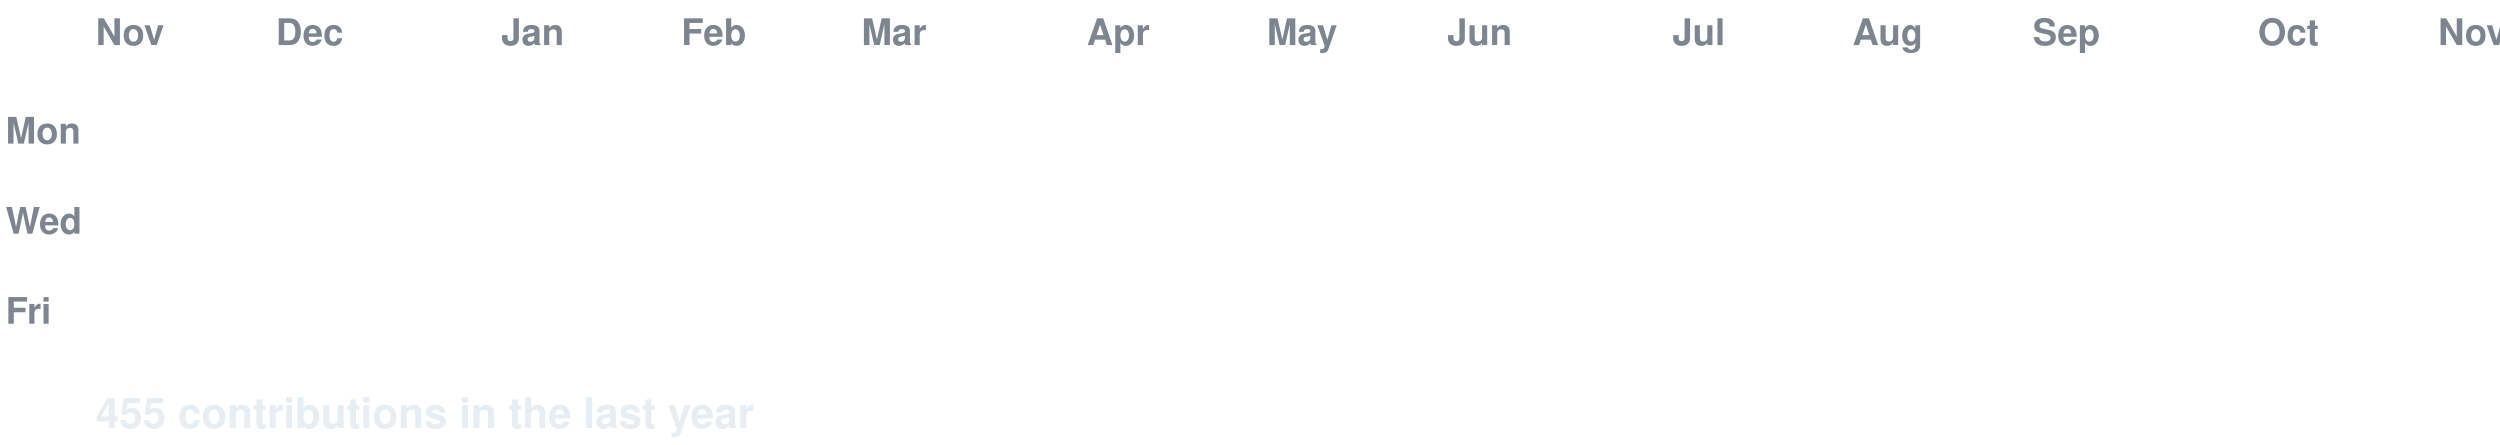
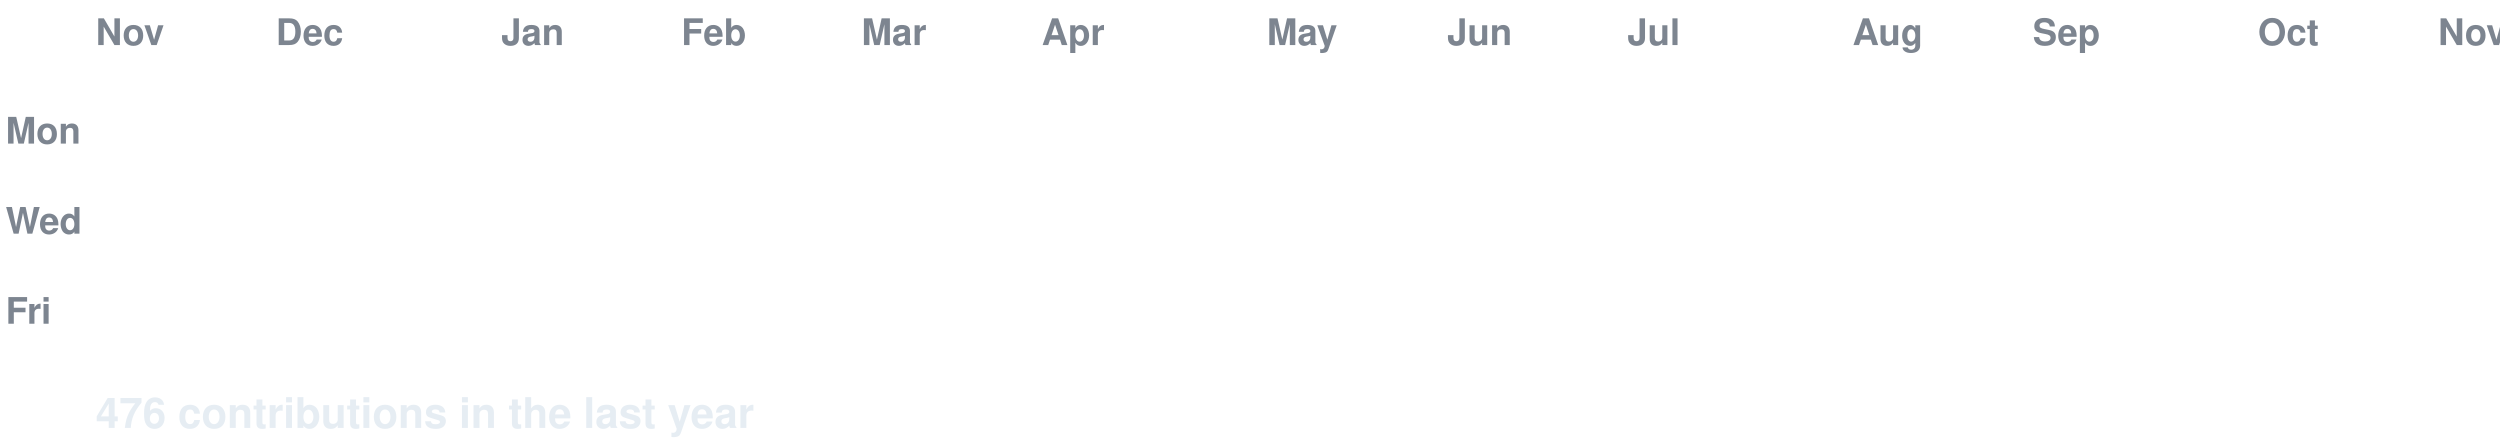
<svg xmlns="http://www.w3.org/2000/svg" width="888" height="158" viewBox="0 0 888 158" font-family="-apple-system,Segoe UI,Helvetica,Arial,sans-serif">
  <style>
  text.lbl { fill:#7d8590; font-size:13px; font-weight:600; }
  text.total { fill:#e6edf3; font-size:15px; font-weight:700; }
  .c { transform-box:fill-box; transform-origin:center; opacity:0; animation:pop 0.55s ease-out both; }
  .g { animation:pop 0.55s ease-out both, flash 0.7s ease-out both; }
  @keyframes pop { 0%{opacity:0;transform:scale(.2)} 60%{opacity:1;transform:scale(1.1)} 100%{opacity:1;transform:scale(1)} }
  @keyframes flash { 0%{filter:brightness(2.4)} 45%{filter:brightness(2.4)} 100%{filter:brightness(1)} }
  @media (prefers-reduced-motion: reduce) { .c { opacity:1 !important; animation:none !important; } }
</style>
  <rect width="888" height="158" fill="none" />
  <text class="lbl" x="34" y="16">Nov</text>
  <text class="lbl" x="98" y="16">Dec</text>
  <text class="lbl" x="178" y="16">Jan</text>
  <text class="lbl" x="242" y="16">Feb</text>
  <text class="lbl" x="306" y="16">Mar</text>
-   <text class="lbl" x="386" y="16">Apr</text>
+   <text class="lbl" x="370" y="16">Apr</text>
  <text class="lbl" x="450" y="16">May</text>
  <text class="lbl" x="514" y="16">Jun</text>
-   <text class="lbl" x="594" y="16">Jul</text>
+   <text class="lbl" x="578" y="16">Jul</text>
  <text class="lbl" x="658" y="16">Aug</text>
  <text class="lbl" x="722" y="16">Sep</text>
  <text class="lbl" x="802" y="16">Oct</text>
  <text class="lbl" x="866" y="16">Nov</text>
  <text class="lbl" x="2" y="51">Mon</text>
  <text class="lbl" x="2" y="83">Wed</text>
  <text class="lbl" x="2" y="115">Fri</text>
  <rect class="c e" x="34" y="24" width="13" height="13" rx="2.5" fill="#161b22" style="animation-delay:0.0s" />
  <rect class="c e" x="34" y="40" width="13" height="13" rx="2.5" fill="#161b22" style="animation-delay:0.036s" />
  <rect class="c e" x="34" y="56" width="13" height="13" rx="2.5" fill="#161b22" style="animation-delay:0.072s" />
  <rect class="c e" x="34" y="72" width="13" height="13" rx="2.5" fill="#161b22" style="animation-delay:0.107s" />
  <rect class="c e" x="34" y="88" width="13" height="13" rx="2.5" fill="#161b22" style="animation-delay:0.143s" />
  <rect class="c e" x="34" y="104" width="13" height="13" rx="2.5" fill="#161b22" style="animation-delay:0.179s" />
  <rect class="c e" x="34" y="120" width="13" height="13" rx="2.5" fill="#161b22" style="animation-delay:0.215s" />
  <rect class="c e" x="50" y="24" width="13" height="13" rx="2.5" fill="#161b22" style="animation-delay:0.065s" />
  <rect class="c e" x="50" y="40" width="13" height="13" rx="2.5" fill="#161b22" style="animation-delay:0.101s" />
  <rect class="c e" x="50" y="56" width="13" height="13" rx="2.5" fill="#161b22" style="animation-delay:0.137s" />
  <rect class="c e" x="50" y="72" width="13" height="13" rx="2.5" fill="#161b22" style="animation-delay:0.173s" />
  <rect class="c e" x="50" y="88" width="13" height="13" rx="2.5" fill="#161b22" style="animation-delay:0.208s" />
  <rect class="c e" x="50" y="104" width="13" height="13" rx="2.5" fill="#161b22" style="animation-delay:0.244s" />
  <rect class="c e" x="50" y="120" width="13" height="13" rx="2.5" fill="#161b22" style="animation-delay:0.28s" />
  <rect class="c e" x="66" y="24" width="13" height="13" rx="2.5" fill="#161b22" style="animation-delay:0.13s" />
  <rect class="c e" x="66" y="40" width="13" height="13" rx="2.5" fill="#161b22" style="animation-delay:0.166s" />
  <rect class="c e" x="66" y="56" width="13" height="13" rx="2.5" fill="#161b22" style="animation-delay:0.202s" />
  <rect class="c e" x="66" y="72" width="13" height="13" rx="2.5" fill="#161b22" style="animation-delay:0.238s" />
  <rect class="c e" x="66" y="88" width="13" height="13" rx="2.5" fill="#161b22" style="animation-delay:0.273s" />
  <rect class="c e" x="66" y="104" width="13" height="13" rx="2.5" fill="#161b22" style="animation-delay:0.309s" />
  <rect class="c e" x="66" y="120" width="13" height="13" rx="2.5" fill="#161b22" style="animation-delay:0.345s" />
  <rect class="c e" x="82" y="24" width="13" height="13" rx="2.5" fill="#161b22" style="animation-delay:0.195s" />
  <rect class="c e" x="82" y="40" width="13" height="13" rx="2.5" fill="#161b22" style="animation-delay:0.231s" />
  <rect class="c e" x="82" y="56" width="13" height="13" rx="2.5" fill="#161b22" style="animation-delay:0.267s" />
  <rect class="c e" x="82" y="72" width="13" height="13" rx="2.5" fill="#161b22" style="animation-delay:0.303s" />
  <rect class="c e" x="82" y="88" width="13" height="13" rx="2.5" fill="#161b22" style="animation-delay:0.339s" />
  <rect class="c e" x="82" y="104" width="13" height="13" rx="2.5" fill="#161b22" style="animation-delay:0.374s" />
  <rect class="c e" x="82" y="120" width="13" height="13" rx="2.5" fill="#161b22" style="animation-delay:0.41s" />
  <rect class="c e" x="98" y="24" width="13" height="13" rx="2.5" fill="#161b22" style="animation-delay:0.26s" />
  <rect class="c e" x="98" y="40" width="13" height="13" rx="2.5" fill="#161b22" style="animation-delay:0.296s" />
  <rect class="c e" x="98" y="56" width="13" height="13" rx="2.5" fill="#161b22" style="animation-delay:0.332s" />
  <rect class="c e" x="98" y="72" width="13" height="13" rx="2.5" fill="#161b22" style="animation-delay:0.368s" />
  <rect class="c e" x="98" y="88" width="13" height="13" rx="2.5" fill="#161b22" style="animation-delay:0.404s" />
  <rect class="c e" x="98" y="104" width="13" height="13" rx="2.5" fill="#161b22" style="animation-delay:0.439s" />
  <rect class="c e" x="98" y="120" width="13" height="13" rx="2.5" fill="#161b22" style="animation-delay:0.475s" />
  <rect class="c e" x="114" y="24" width="13" height="13" rx="2.5" fill="#161b22" style="animation-delay:0.325s" />
  <rect class="c e" x="114" y="40" width="13" height="13" rx="2.5" fill="#161b22" style="animation-delay:0.361s" />
  <rect class="c e" x="114" y="56" width="13" height="13" rx="2.5" fill="#161b22" style="animation-delay:0.397s" />
  <rect class="c e" x="114" y="72" width="13" height="13" rx="2.5" fill="#161b22" style="animation-delay:0.433s" />
  <rect class="c e" x="114" y="88" width="13" height="13" rx="2.5" fill="#161b22" style="animation-delay:0.469s" />
  <rect class="c e" x="114" y="104" width="13" height="13" rx="2.5" fill="#161b22" style="animation-delay:0.505s" />
  <rect class="c e" x="114" y="120" width="13" height="13" rx="2.5" fill="#161b22" style="animation-delay:0.54s" />
  <rect class="c e" x="130" y="24" width="13" height="13" rx="2.5" fill="#161b22" style="animation-delay:0.391s" />
  <rect class="c e" x="130" y="40" width="13" height="13" rx="2.5" fill="#161b22" style="animation-delay:0.426s" />
  <rect class="c e" x="130" y="56" width="13" height="13" rx="2.5" fill="#161b22" style="animation-delay:0.462s" />
  <rect class="c e" x="130" y="72" width="13" height="13" rx="2.5" fill="#161b22" style="animation-delay:0.498s" />
  <rect class="c e" x="130" y="88" width="13" height="13" rx="2.5" fill="#161b22" style="animation-delay:0.534s" />
  <rect class="c e" x="130" y="104" width="13" height="13" rx="2.5" fill="#161b22" style="animation-delay:0.57s" />
  <rect class="c e" x="130" y="120" width="13" height="13" rx="2.5" fill="#161b22" style="animation-delay:0.605s" />
  <rect class="c e" x="146" y="24" width="13" height="13" rx="2.5" fill="#161b22" style="animation-delay:0.456s" />
  <rect class="c e" x="146" y="40" width="13" height="13" rx="2.5" fill="#161b22" style="animation-delay:0.492s" />
  <rect class="c e" x="146" y="56" width="13" height="13" rx="2.5" fill="#161b22" style="animation-delay:0.527s" />
  <rect class="c e" x="146" y="72" width="13" height="13" rx="2.5" fill="#161b22" style="animation-delay:0.563s" />
  <rect class="c e" x="146" y="88" width="13" height="13" rx="2.5" fill="#161b22" style="animation-delay:0.599s" />
  <rect class="c e" x="146" y="104" width="13" height="13" rx="2.5" fill="#161b22" style="animation-delay:0.635s" />
  <rect class="c e" x="146" y="120" width="13" height="13" rx="2.5" fill="#161b22" style="animation-delay:0.671s" />
  <rect class="c e" x="162" y="24" width="13" height="13" rx="2.5" fill="#161b22" style="animation-delay:0.521s" />
  <rect class="c e" x="162" y="40" width="13" height="13" rx="2.5" fill="#161b22" style="animation-delay:0.557s" />
  <rect class="c e" x="162" y="56" width="13" height="13" rx="2.5" fill="#161b22" style="animation-delay:0.592s" />
  <rect class="c e" x="162" y="72" width="13" height="13" rx="2.5" fill="#161b22" style="animation-delay:0.628s" />
  <rect class="c e" x="162" y="88" width="13" height="13" rx="2.5" fill="#161b22" style="animation-delay:0.664s" />
  <rect class="c e" x="162" y="104" width="13" height="13" rx="2.5" fill="#161b22" style="animation-delay:0.7s" />
  <rect class="c e" x="162" y="120" width="13" height="13" rx="2.5" fill="#161b22" style="animation-delay:0.736s" />
  <rect class="c e" x="178" y="24" width="13" height="13" rx="2.5" fill="#161b22" style="animation-delay:0.586s" />
  <rect class="c e" x="178" y="40" width="13" height="13" rx="2.5" fill="#161b22" style="animation-delay:0.622s" />
  <rect class="c e" x="178" y="56" width="13" height="13" rx="2.5" fill="#161b22" style="animation-delay:0.658s" />
  <rect class="c e" x="178" y="72" width="13" height="13" rx="2.5" fill="#161b22" style="animation-delay:0.693s" />
  <rect class="c e" x="178" y="88" width="13" height="13" rx="2.5" fill="#161b22" style="animation-delay:0.729s" />
  <rect class="c e" x="178" y="104" width="13" height="13" rx="2.5" fill="#161b22" style="animation-delay:0.765s" />
  <rect class="c e" x="178" y="120" width="13" height="13" rx="2.5" fill="#161b22" style="animation-delay:0.801s" />
  <rect class="c e" x="194" y="24" width="13" height="13" rx="2.5" fill="#161b22" style="animation-delay:0.651s" />
  <rect class="c e" x="194" y="40" width="13" height="13" rx="2.5" fill="#161b22" style="animation-delay:0.687s" />
  <rect class="c e" x="194" y="56" width="13" height="13" rx="2.5" fill="#161b22" style="animation-delay:0.723s" />
  <rect class="c e" x="194" y="72" width="13" height="13" rx="2.5" fill="#161b22" style="animation-delay:0.758s" />
  <rect class="c e" x="194" y="88" width="13" height="13" rx="2.5" fill="#161b22" style="animation-delay:0.794s" />
  <rect class="c e" x="194" y="104" width="13" height="13" rx="2.5" fill="#161b22" style="animation-delay:0.83s" />
  <rect class="c e" x="194" y="120" width="13" height="13" rx="2.5" fill="#161b22" style="animation-delay:0.866s" />
  <rect class="c e" x="210" y="24" width="13" height="13" rx="2.5" fill="#161b22" style="animation-delay:0.716s" />
  <rect class="c e" x="210" y="40" width="13" height="13" rx="2.5" fill="#161b22" style="animation-delay:0.752s" />
  <rect class="c e" x="210" y="56" width="13" height="13" rx="2.5" fill="#161b22" style="animation-delay:0.788s" />
  <rect class="c e" x="210" y="72" width="13" height="13" rx="2.5" fill="#161b22" style="animation-delay:0.824s" />
  <rect class="c e" x="210" y="88" width="13" height="13" rx="2.5" fill="#161b22" style="animation-delay:0.859s" />
  <rect class="c e" x="210" y="104" width="13" height="13" rx="2.5" fill="#161b22" style="animation-delay:0.895s" />
  <rect class="c e" x="210" y="120" width="13" height="13" rx="2.5" fill="#161b22" style="animation-delay:0.931s" />
  <rect class="c e" x="226" y="24" width="13" height="13" rx="2.5" fill="#161b22" style="animation-delay:0.781s" />
  <rect class="c e" x="226" y="40" width="13" height="13" rx="2.5" fill="#161b22" style="animation-delay:0.817s" />
  <rect class="c e" x="226" y="56" width="13" height="13" rx="2.5" fill="#161b22" style="animation-delay:0.853s" />
  <rect class="c e" x="226" y="72" width="13" height="13" rx="2.5" fill="#161b22" style="animation-delay:0.889s" />
  <rect class="c e" x="226" y="88" width="13" height="13" rx="2.5" fill="#161b22" style="animation-delay:0.924s" />
  <rect class="c e" x="226" y="104" width="13" height="13" rx="2.5" fill="#161b22" style="animation-delay:0.96s" />
  <rect class="c e" x="226" y="120" width="13" height="13" rx="2.5" fill="#161b22" style="animation-delay:0.996s" />
  <rect class="c e" x="242" y="24" width="13" height="13" rx="2.5" fill="#161b22" style="animation-delay:0.846s" />
  <rect class="c e" x="242" y="40" width="13" height="13" rx="2.5" fill="#161b22" style="animation-delay:0.882s" />
  <rect class="c e" x="242" y="56" width="13" height="13" rx="2.5" fill="#161b22" style="animation-delay:0.918s" />
  <rect class="c e" x="242" y="72" width="13" height="13" rx="2.5" fill="#161b22" style="animation-delay:0.954s" />
  <rect class="c e" x="242" y="88" width="13" height="13" rx="2.5" fill="#161b22" style="animation-delay:0.99s" />
  <rect class="c e" x="242" y="104" width="13" height="13" rx="2.5" fill="#161b22" style="animation-delay:1.025s" />
  <rect class="c e" x="242" y="120" width="13" height="13" rx="2.5" fill="#161b22" style="animation-delay:1.061s" />
  <rect class="c e" x="258" y="24" width="13" height="13" rx="2.5" fill="#161b22" style="animation-delay:0.911s" />
  <rect class="c e" x="258" y="40" width="13" height="13" rx="2.5" fill="#161b22" style="animation-delay:0.947s" />
  <rect class="c e" x="258" y="56" width="13" height="13" rx="2.5" fill="#161b22" style="animation-delay:0.983s" />
  <rect class="c e" x="258" y="72" width="13" height="13" rx="2.5" fill="#161b22" style="animation-delay:1.019s" />
  <rect class="c e" x="258" y="88" width="13" height="13" rx="2.5" fill="#161b22" style="animation-delay:1.055s" />
  <rect class="c e" x="258" y="104" width="13" height="13" rx="2.5" fill="#161b22" style="animation-delay:1.09s" />
  <rect class="c e" x="258" y="120" width="13" height="13" rx="2.5" fill="#161b22" style="animation-delay:1.126s" />
  <rect class="c e" x="274" y="24" width="13" height="13" rx="2.5" fill="#161b22" style="animation-delay:0.976s" />
  <rect class="c e" x="274" y="40" width="13" height="13" rx="2.5" fill="#161b22" style="animation-delay:1.012s" />
  <rect class="c e" x="274" y="56" width="13" height="13" rx="2.5" fill="#161b22" style="animation-delay:1.048s" />
  <rect class="c e" x="274" y="72" width="13" height="13" rx="2.5" fill="#161b22" style="animation-delay:1.084s" />
  <rect class="c e" x="274" y="88" width="13" height="13" rx="2.5" fill="#161b22" style="animation-delay:1.12s" />
  <rect class="c e" x="274" y="104" width="13" height="13" rx="2.5" fill="#161b22" style="animation-delay:1.156s" />
  <rect class="c e" x="274" y="120" width="13" height="13" rx="2.5" fill="#161b22" style="animation-delay:1.191s" />
  <rect class="c e" x="290" y="24" width="13" height="13" rx="2.5" fill="#161b22" style="animation-delay:1.042s" />
  <rect class="c e" x="290" y="40" width="13" height="13" rx="2.5" fill="#161b22" style="animation-delay:1.077s" />
  <rect class="c e" x="290" y="56" width="13" height="13" rx="2.5" fill="#161b22" style="animation-delay:1.113s" />
  <rect class="c e" x="290" y="72" width="13" height="13" rx="2.5" fill="#161b22" style="animation-delay:1.149s" />
  <rect class="c e" x="290" y="88" width="13" height="13" rx="2.5" fill="#161b22" style="animation-delay:1.185s" />
  <rect class="c e" x="290" y="104" width="13" height="13" rx="2.5" fill="#161b22" style="animation-delay:1.221s" />
  <rect class="c e" x="290" y="120" width="13" height="13" rx="2.5" fill="#161b22" style="animation-delay:1.256s" />
  <rect class="c e" x="306" y="24" width="13" height="13" rx="2.5" fill="#161b22" style="animation-delay:1.107s" />
  <rect class="c e" x="306" y="40" width="13" height="13" rx="2.5" fill="#161b22" style="animation-delay:1.142s" />
  <rect class="c e" x="306" y="56" width="13" height="13" rx="2.5" fill="#161b22" style="animation-delay:1.178s" />
  <rect class="c e" x="306" y="72" width="13" height="13" rx="2.5" fill="#161b22" style="animation-delay:1.214s" />
  <rect class="c e" x="306" y="88" width="13" height="13" rx="2.5" fill="#161b22" style="animation-delay:1.25s" />
  <rect class="c e" x="306" y="104" width="13" height="13" rx="2.5" fill="#161b22" style="animation-delay:1.286s" />
  <rect class="c e" x="306" y="120" width="13" height="13" rx="2.5" fill="#161b22" style="animation-delay:1.322s" />
  <rect class="c e" x="322" y="24" width="13" height="13" rx="2.5" fill="#161b22" style="animation-delay:1.172s" />
  <rect class="c e" x="322" y="40" width="13" height="13" rx="2.5" fill="#161b22" style="animation-delay:1.208s" />
  <rect class="c e" x="322" y="56" width="13" height="13" rx="2.5" fill="#161b22" style="animation-delay:1.243s" />
  <rect class="c e" x="322" y="72" width="13" height="13" rx="2.5" fill="#161b22" style="animation-delay:1.279s" />
  <rect class="c e" x="322" y="88" width="13" height="13" rx="2.5" fill="#161b22" style="animation-delay:1.315s" />
  <rect class="c e" x="322" y="104" width="13" height="13" rx="2.5" fill="#161b22" style="animation-delay:1.351s" />
  <rect class="c e" x="322" y="120" width="13" height="13" rx="2.5" fill="#161b22" style="animation-delay:1.387s" />
  <rect class="c e" x="338" y="24" width="13" height="13" rx="2.5" fill="#161b22" style="animation-delay:1.237s" />
  <rect class="c e" x="338" y="40" width="13" height="13" rx="2.5" fill="#161b22" style="animation-delay:1.273s" />
  <rect class="c e" x="338" y="56" width="13" height="13" rx="2.5" fill="#161b22" style="animation-delay:1.308s" />
  <rect class="c e" x="338" y="72" width="13" height="13" rx="2.5" fill="#161b22" style="animation-delay:1.344s" />
  <rect class="c e" x="338" y="88" width="13" height="13" rx="2.5" fill="#161b22" style="animation-delay:1.38s" />
  <rect class="c e" x="338" y="104" width="13" height="13" rx="2.5" fill="#161b22" style="animation-delay:1.416s" />
  <rect class="c e" x="338" y="120" width="13" height="13" rx="2.5" fill="#161b22" style="animation-delay:1.452s" />
  <rect class="c e" x="354" y="24" width="13" height="13" rx="2.5" fill="#161b22" style="animation-delay:1.302s" />
  <rect class="c e" x="354" y="40" width="13" height="13" rx="2.5" fill="#161b22" style="animation-delay:1.338s" />
  <rect class="c e" x="354" y="56" width="13" height="13" rx="2.5" fill="#161b22" style="animation-delay:1.374s" />
  <rect class="c e" x="354" y="72" width="13" height="13" rx="2.5" fill="#161b22" style="animation-delay:1.409s" />
  <rect class="c e" x="354" y="88" width="13" height="13" rx="2.5" fill="#161b22" style="animation-delay:1.445s" />
  <rect class="c e" x="354" y="104" width="13" height="13" rx="2.5" fill="#161b22" style="animation-delay:1.481s" />
  <rect class="c e" x="354" y="120" width="13" height="13" rx="2.5" fill="#161b22" style="animation-delay:1.517s" />
  <rect class="c e" x="370" y="24" width="13" height="13" rx="2.5" fill="#161b22" style="animation-delay:1.367s" />
  <rect class="c e" x="370" y="40" width="13" height="13" rx="2.5" fill="#161b22" style="animation-delay:1.403s" />
  <rect class="c e" x="370" y="56" width="13" height="13" rx="2.5" fill="#161b22" style="animation-delay:1.439s" />
  <rect class="c e" x="370" y="72" width="13" height="13" rx="2.5" fill="#161b22" style="animation-delay:1.475s" />
  <rect class="c e" x="370" y="88" width="13" height="13" rx="2.5" fill="#161b22" style="animation-delay:1.51s" />
  <rect class="c e" x="370" y="104" width="13" height="13" rx="2.5" fill="#161b22" style="animation-delay:1.546s" />
  <rect class="c e" x="370" y="120" width="13" height="13" rx="2.5" fill="#161b22" style="animation-delay:1.582s" />
  <rect class="c e" x="386" y="24" width="13" height="13" rx="2.5" fill="#161b22" style="animation-delay:1.432s" />
  <rect class="c e" x="386" y="40" width="13" height="13" rx="2.5" fill="#161b22" style="animation-delay:1.468s" />
  <rect class="c e" x="386" y="56" width="13" height="13" rx="2.5" fill="#161b22" style="animation-delay:1.504s" />
  <rect class="c e" x="386" y="72" width="13" height="13" rx="2.5" fill="#161b22" style="animation-delay:1.54s" />
  <rect class="c e" x="386" y="88" width="13" height="13" rx="2.5" fill="#161b22" style="animation-delay:1.575s" />
  <rect class="c e" x="386" y="104" width="13" height="13" rx="2.5" fill="#161b22" style="animation-delay:1.611s" />
  <rect class="c e" x="386" y="120" width="13" height="13" rx="2.5" fill="#161b22" style="animation-delay:1.647s" />
  <rect class="c e" x="402" y="24" width="13" height="13" rx="2.5" fill="#161b22" style="animation-delay:1.497s" />
  <rect class="c e" x="402" y="40" width="13" height="13" rx="2.5" fill="#161b22" style="animation-delay:1.533s" />
  <rect class="c e" x="402" y="56" width="13" height="13" rx="2.5" fill="#161b22" style="animation-delay:1.569s" />
  <rect class="c e" x="402" y="72" width="13" height="13" rx="2.5" fill="#161b22" style="animation-delay:1.605s" />
  <rect class="c e" x="402" y="88" width="13" height="13" rx="2.5" fill="#161b22" style="animation-delay:1.641s" />
  <rect class="c e" x="402" y="104" width="13" height="13" rx="2.5" fill="#161b22" style="animation-delay:1.676s" />
  <rect class="c e" x="402" y="120" width="13" height="13" rx="2.5" fill="#161b22" style="animation-delay:1.712s" />
  <rect class="c e" x="418" y="24" width="13" height="13" rx="2.5" fill="#161b22" style="animation-delay:1.562s" />
  <rect class="c e" x="418" y="40" width="13" height="13" rx="2.5" fill="#161b22" style="animation-delay:1.598s" />
  <rect class="c e" x="418" y="56" width="13" height="13" rx="2.5" fill="#161b22" style="animation-delay:1.634s" />
  <rect class="c e" x="418" y="72" width="13" height="13" rx="2.5" fill="#161b22" style="animation-delay:1.67s" />
  <rect class="c e" x="418" y="88" width="13" height="13" rx="2.5" fill="#161b22" style="animation-delay:1.706s" />
  <rect class="c e" x="418" y="104" width="13" height="13" rx="2.5" fill="#161b22" style="animation-delay:1.741s" />
  <rect class="c e" x="418" y="120" width="13" height="13" rx="2.5" fill="#161b22" style="animation-delay:1.777s" />
  <rect class="c e" x="434" y="24" width="13" height="13" rx="2.5" fill="#161b22" style="animation-delay:1.627s" />
  <rect class="c e" x="434" y="40" width="13" height="13" rx="2.5" fill="#161b22" style="animation-delay:1.663s" />
  <rect class="c e" x="434" y="56" width="13" height="13" rx="2.5" fill="#161b22" style="animation-delay:1.699s" />
  <rect class="c e" x="434" y="72" width="13" height="13" rx="2.5" fill="#161b22" style="animation-delay:1.735s" />
  <rect class="c e" x="434" y="88" width="13" height="13" rx="2.5" fill="#161b22" style="animation-delay:1.771s" />
  <rect class="c e" x="434" y="104" width="13" height="13" rx="2.5" fill="#161b22" style="animation-delay:1.807s" />
  <rect class="c e" x="434" y="120" width="13" height="13" rx="2.5" fill="#161b22" style="animation-delay:1.842s" />
  <rect class="c e" x="450" y="24" width="13" height="13" rx="2.5" fill="#161b22" style="animation-delay:1.693s" />
  <rect class="c e" x="450" y="40" width="13" height="13" rx="2.5" fill="#161b22" style="animation-delay:1.728s" />
  <rect class="c e" x="450" y="56" width="13" height="13" rx="2.5" fill="#161b22" style="animation-delay:1.764s" />
  <rect class="c e" x="450" y="72" width="13" height="13" rx="2.5" fill="#161b22" style="animation-delay:1.8s" />
  <rect class="c e" x="450" y="88" width="13" height="13" rx="2.5" fill="#161b22" style="animation-delay:1.836s" />
  <rect class="c e" x="450" y="104" width="13" height="13" rx="2.5" fill="#161b22" style="animation-delay:1.872s" />
  <rect class="c e" x="450" y="120" width="13" height="13" rx="2.5" fill="#161b22" style="animation-delay:1.907s" />
  <rect class="c e" x="466" y="24" width="13" height="13" rx="2.5" fill="#161b22" style="animation-delay:1.758s" />
  <rect class="c e" x="466" y="40" width="13" height="13" rx="2.5" fill="#161b22" style="animation-delay:1.793s" />
  <rect class="c e" x="466" y="56" width="13" height="13" rx="2.5" fill="#161b22" style="animation-delay:1.829s" />
  <rect class="c e" x="466" y="72" width="13" height="13" rx="2.5" fill="#161b22" style="animation-delay:1.865s" />
  <rect class="c e" x="466" y="88" width="13" height="13" rx="2.5" fill="#161b22" style="animation-delay:1.901s" />
  <rect class="c e" x="466" y="104" width="13" height="13" rx="2.5" fill="#161b22" style="animation-delay:1.937s" />
  <rect class="c e" x="466" y="120" width="13" height="13" rx="2.5" fill="#161b22" style="animation-delay:1.973s" />
  <rect class="c e" x="482" y="24" width="13" height="13" rx="2.5" fill="#161b22" style="animation-delay:1.823s" />
  <rect class="c e" x="482" y="40" width="13" height="13" rx="2.5" fill="#161b22" style="animation-delay:1.859s" />
  <rect class="c e" x="482" y="56" width="13" height="13" rx="2.5" fill="#161b22" style="animation-delay:1.894s" />
  <rect class="c e" x="482" y="72" width="13" height="13" rx="2.5" fill="#161b22" style="animation-delay:1.93s" />
  <rect class="c e" x="482" y="88" width="13" height="13" rx="2.5" fill="#161b22" style="animation-delay:1.966s" />
  <rect class="c e" x="482" y="104" width="13" height="13" rx="2.5" fill="#161b22" style="animation-delay:2.002s" />
  <rect class="c e" x="482" y="120" width="13" height="13" rx="2.5" fill="#161b22" style="animation-delay:2.038s" />
  <rect class="c e" x="498" y="24" width="13" height="13" rx="2.5" fill="#161b22" style="animation-delay:1.888s" />
  <rect class="c e" x="498" y="40" width="13" height="13" rx="2.5" fill="#161b22" style="animation-delay:1.924s" />
  <rect class="c e" x="498" y="56" width="13" height="13" rx="2.5" fill="#161b22" style="animation-delay:1.959s" />
  <rect class="c e" x="498" y="72" width="13" height="13" rx="2.5" fill="#161b22" style="animation-delay:1.995s" />
  <rect class="c e" x="498" y="88" width="13" height="13" rx="2.5" fill="#161b22" style="animation-delay:2.031s" />
  <rect class="c e" x="498" y="104" width="13" height="13" rx="2.5" fill="#161b22" style="animation-delay:2.067s" />
  <rect class="c e" x="498" y="120" width="13" height="13" rx="2.5" fill="#161b22" style="animation-delay:2.103s" />
  <rect class="c e" x="514" y="24" width="13" height="13" rx="2.5" fill="#161b22" style="animation-delay:1.953s" />
  <rect class="c e" x="514" y="40" width="13" height="13" rx="2.5" fill="#161b22" style="animation-delay:1.989s" />
  <rect class="c e" x="514" y="56" width="13" height="13" rx="2.5" fill="#161b22" style="animation-delay:2.025s" />
  <rect class="c e" x="514" y="72" width="13" height="13" rx="2.5" fill="#161b22" style="animation-delay:2.06s" />
  <rect class="c e" x="514" y="88" width="13" height="13" rx="2.5" fill="#161b22" style="animation-delay:2.096s" />
  <rect class="c e" x="514" y="104" width="13" height="13" rx="2.5" fill="#161b22" style="animation-delay:2.132s" />
  <rect class="c e" x="514" y="120" width="13" height="13" rx="2.5" fill="#161b22" style="animation-delay:2.168s" />
  <rect class="c e" x="530" y="24" width="13" height="13" rx="2.5" fill="#161b22" style="animation-delay:2.018s" />
  <rect class="c e" x="530" y="40" width="13" height="13" rx="2.5" fill="#161b22" style="animation-delay:2.054s" />
  <rect class="c e" x="530" y="56" width="13" height="13" rx="2.5" fill="#161b22" style="animation-delay:2.09s" />
  <rect class="c e" x="530" y="72" width="13" height="13" rx="2.5" fill="#161b22" style="animation-delay:2.125s" />
  <rect class="c e" x="530" y="88" width="13" height="13" rx="2.5" fill="#161b22" style="animation-delay:2.161s" />
  <rect class="c e" x="530" y="104" width="13" height="13" rx="2.5" fill="#161b22" style="animation-delay:2.197s" />
  <rect class="c e" x="530" y="120" width="13" height="13" rx="2.5" fill="#161b22" style="animation-delay:2.233s" />
  <rect class="c e" x="546" y="24" width="13" height="13" rx="2.5" fill="#161b22" style="animation-delay:2.083s" />
  <rect class="c e" x="546" y="40" width="13" height="13" rx="2.5" fill="#161b22" style="animation-delay:2.119s" />
  <rect class="c e" x="546" y="56" width="13" height="13" rx="2.5" fill="#161b22" style="animation-delay:2.155s" />
  <rect class="c e" x="546" y="72" width="13" height="13" rx="2.5" fill="#161b22" style="animation-delay:2.191s" />
  <rect class="c e" x="546" y="88" width="13" height="13" rx="2.5" fill="#161b22" style="animation-delay:2.226s" />
  <rect class="c e" x="546" y="104" width="13" height="13" rx="2.5" fill="#161b22" style="animation-delay:2.262s" />
  <rect class="c e" x="546" y="120" width="13" height="13" rx="2.5" fill="#161b22" style="animation-delay:2.298s" />
  <rect class="c e" x="562" y="24" width="13" height="13" rx="2.5" fill="#161b22" style="animation-delay:2.148s" />
  <rect class="c e" x="562" y="40" width="13" height="13" rx="2.5" fill="#161b22" style="animation-delay:2.184s" />
  <rect class="c e" x="562" y="56" width="13" height="13" rx="2.5" fill="#161b22" style="animation-delay:2.22s" />
  <rect class="c e" x="562" y="72" width="13" height="13" rx="2.5" fill="#161b22" style="animation-delay:2.256s" />
  <rect class="c e" x="562" y="88" width="13" height="13" rx="2.5" fill="#161b22" style="animation-delay:2.292s" />
  <rect class="c e" x="562" y="104" width="13" height="13" rx="2.5" fill="#161b22" style="animation-delay:2.327s" />
  <rect class="c e" x="562" y="120" width="13" height="13" rx="2.5" fill="#161b22" style="animation-delay:2.363s" />
  <rect class="c e" x="578" y="24" width="13" height="13" rx="2.5" fill="#161b22" style="animation-delay:2.213s" />
  <rect class="c e" x="578" y="40" width="13" height="13" rx="2.5" fill="#161b22" style="animation-delay:2.249s" />
  <rect class="c e" x="578" y="56" width="13" height="13" rx="2.5" fill="#161b22" style="animation-delay:2.285s" />
  <rect class="c e" x="578" y="72" width="13" height="13" rx="2.5" fill="#161b22" style="animation-delay:2.321s" />
  <rect class="c e" x="578" y="88" width="13" height="13" rx="2.5" fill="#161b22" style="animation-delay:2.357s" />
  <rect class="c e" x="578" y="104" width="13" height="13" rx="2.5" fill="#161b22" style="animation-delay:2.392s" />
  <rect class="c e" x="578" y="120" width="13" height="13" rx="2.5" fill="#161b22" style="animation-delay:2.428s" />
  <rect class="c e" x="594" y="24" width="13" height="13" rx="2.5" fill="#161b22" style="animation-delay:2.278s" />
  <rect class="c e" x="594" y="40" width="13" height="13" rx="2.5" fill="#161b22" style="animation-delay:2.314s" />
  <rect class="c e" x="594" y="56" width="13" height="13" rx="2.5" fill="#161b22" style="animation-delay:2.35s" />
  <rect class="c e" x="594" y="72" width="13" height="13" rx="2.5" fill="#161b22" style="animation-delay:2.386s" />
  <rect class="c e" x="594" y="88" width="13" height="13" rx="2.5" fill="#161b22" style="animation-delay:2.422s" />
  <rect class="c e" x="594" y="104" width="13" height="13" rx="2.5" fill="#161b22" style="animation-delay:2.458s" />
  <rect class="c e" x="594" y="120" width="13" height="13" rx="2.5" fill="#161b22" style="animation-delay:2.493s" />
  <rect class="c e" x="610" y="24" width="13" height="13" rx="2.5" fill="#161b22" style="animation-delay:2.344s" />
  <rect class="c e" x="610" y="40" width="13" height="13" rx="2.5" fill="#161b22" style="animation-delay:2.379s" />
-   <rect class="c e" x="610" y="56" width="13" height="13" rx="2.5" fill="#161b22" style="animation-delay:2.415s" />
-   <rect class="c g" x="610" y="72" width="13" height="13" rx="2.5" fill="#0e4429" style="animation-delay:2.451s" />
+   <rect class="c g" x="610" y="56" width="13" height="13" rx="2.5" fill="#0e4429" style="animation-delay:2.415s" />
+   <rect class="c e" x="610" y="72" width="13" height="13" rx="2.5" fill="#161b22" style="animation-delay:2.451s" />
  <rect class="c e" x="610" y="88" width="13" height="13" rx="2.5" fill="#161b22" style="animation-delay:2.487s" />
  <rect class="c e" x="610" y="104" width="13" height="13" rx="2.5" fill="#161b22" style="animation-delay:2.523s" />
  <rect class="c e" x="610" y="120" width="13" height="13" rx="2.5" fill="#161b22" style="animation-delay:2.558s" />
  <rect class="c e" x="626" y="24" width="13" height="13" rx="2.5" fill="#161b22" style="animation-delay:2.409s" />
  <rect class="c e" x="626" y="40" width="13" height="13" rx="2.5" fill="#161b22" style="animation-delay:2.444s" />
-   <rect class="c e" x="626" y="56" width="13" height="13" rx="2.5" fill="#161b22" style="animation-delay:2.48s" />
-   <rect class="c g" x="626" y="72" width="13" height="13" rx="2.5" fill="#006d32" style="animation-delay:2.516s" />
+   <rect class="c g" x="626" y="56" width="13" height="13" rx="2.5" fill="#006d32" style="animation-delay:2.48s" />
+   <rect class="c e" x="626" y="72" width="13" height="13" rx="2.5" fill="#161b22" style="animation-delay:2.516s" />
  <rect class="c e" x="626" y="88" width="13" height="13" rx="2.5" fill="#161b22" style="animation-delay:2.552s" />
  <rect class="c e" x="626" y="104" width="13" height="13" rx="2.5" fill="#161b22" style="animation-delay:2.588s" />
  <rect class="c e" x="626" y="120" width="13" height="13" rx="2.5" fill="#161b22" style="animation-delay:2.624s" />
  <rect class="c e" x="642" y="24" width="13" height="13" rx="2.5" fill="#161b22" style="animation-delay:2.474s" />
  <rect class="c e" x="642" y="40" width="13" height="13" rx="2.5" fill="#161b22" style="animation-delay:2.51s" />
  <rect class="c e" x="642" y="56" width="13" height="13" rx="2.5" fill="#161b22" style="animation-delay:2.545s" />
  <rect class="c e" x="642" y="72" width="13" height="13" rx="2.5" fill="#161b22" style="animation-delay:2.581s" />
  <rect class="c e" x="642" y="88" width="13" height="13" rx="2.5" fill="#161b22" style="animation-delay:2.617s" />
  <rect class="c e" x="642" y="104" width="13" height="13" rx="2.5" fill="#161b22" style="animation-delay:2.653s" />
  <rect class="c e" x="642" y="120" width="13" height="13" rx="2.5" fill="#161b22" style="animation-delay:2.689s" />
  <rect class="c e" x="658" y="24" width="13" height="13" rx="2.5" fill="#161b22" style="animation-delay:2.539s" />
  <rect class="c e" x="658" y="40" width="13" height="13" rx="2.5" fill="#161b22" style="animation-delay:2.575s" />
  <rect class="c e" x="658" y="56" width="13" height="13" rx="2.5" fill="#161b22" style="animation-delay:2.61s" />
  <rect class="c e" x="658" y="72" width="13" height="13" rx="2.5" fill="#161b22" style="animation-delay:2.646s" />
  <rect class="c e" x="658" y="88" width="13" height="13" rx="2.5" fill="#161b22" style="animation-delay:2.682s" />
-   <rect class="c e" x="658" y="104" width="13" height="13" rx="2.5" fill="#161b22" style="animation-delay:2.718s" />
+   <rect class="c g" x="658" y="104" width="13" height="13" rx="2.5" fill="#26a641" style="animation-delay:2.718s" />
  <rect class="c g" x="658" y="120" width="13" height="13" rx="2.5" fill="#26a641" style="animation-delay:2.754s" />
-   <rect class="c g" x="674" y="24" width="13" height="13" rx="2.5" fill="#26a641" style="animation-delay:2.604s" />
-   <rect class="c g" x="674" y="40" width="13" height="13" rx="2.5" fill="#0e4429" style="animation-delay:2.64s" />
+   <rect class="c g" x="674" y="24" width="13" height="13" rx="2.5" fill="#0e4429" style="animation-delay:2.604s" />
+   <rect class="c g" x="674" y="40" width="13" height="13" rx="2.5" fill="#006d32" style="animation-delay:2.64s" />
  <rect class="c g" x="674" y="56" width="13" height="13" rx="2.5" fill="#006d32" style="animation-delay:2.676s" />
-   <rect class="c g" x="674" y="72" width="13" height="13" rx="2.5" fill="#006d32" style="animation-delay:2.711s" />
+   <rect class="c g" x="674" y="72" width="13" height="13" rx="2.5" fill="#0e4429" style="animation-delay:2.711s" />
  <rect class="c g" x="674" y="88" width="13" height="13" rx="2.5" fill="#0e4429" style="animation-delay:2.747s" />
  <rect class="c g" x="674" y="104" width="13" height="13" rx="2.5" fill="#0e4429" style="animation-delay:2.783s" />
  <rect class="c g" x="674" y="120" width="13" height="13" rx="2.5" fill="#0e4429" style="animation-delay:2.819s" />
  <rect class="c g" x="690" y="24" width="13" height="13" rx="2.5" fill="#0e4429" style="animation-delay:2.669s" />
  <rect class="c g" x="690" y="40" width="13" height="13" rx="2.5" fill="#0e4429" style="animation-delay:2.705s" />
  <rect class="c g" x="690" y="56" width="13" height="13" rx="2.5" fill="#0e4429" style="animation-delay:2.741s" />
  <rect class="c g" x="690" y="72" width="13" height="13" rx="2.5" fill="#0e4429" style="animation-delay:2.776s" />
  <rect class="c g" x="690" y="88" width="13" height="13" rx="2.5" fill="#0e4429" style="animation-delay:2.812s" />
  <rect class="c g" x="690" y="104" width="13" height="13" rx="2.5" fill="#0e4429" style="animation-delay:2.848s" />
  <rect class="c g" x="690" y="120" width="13" height="13" rx="2.5" fill="#0e4429" style="animation-delay:2.884s" />
  <rect class="c g" x="706" y="24" width="13" height="13" rx="2.5" fill="#0e4429" style="animation-delay:2.734s" />
  <rect class="c g" x="706" y="40" width="13" height="13" rx="2.5" fill="#0e4429" style="animation-delay:2.77s" />
  <rect class="c g" x="706" y="56" width="13" height="13" rx="2.5" fill="#0e4429" style="animation-delay:2.806s" />
  <rect class="c g" x="706" y="72" width="13" height="13" rx="2.5" fill="#0e4429" style="animation-delay:2.842s" />
  <rect class="c g" x="706" y="88" width="13" height="13" rx="2.5" fill="#0e4429" style="animation-delay:2.877s" />
  <rect class="c g" x="706" y="104" width="13" height="13" rx="2.5" fill="#0e4429" style="animation-delay:2.913s" />
  <rect class="c g" x="706" y="120" width="13" height="13" rx="2.5" fill="#0e4429" style="animation-delay:2.949s" />
  <rect class="c g" x="722" y="24" width="13" height="13" rx="2.5" fill="#0e4429" style="animation-delay:2.799s" />
  <rect class="c g" x="722" y="40" width="13" height="13" rx="2.5" fill="#0e4429" style="animation-delay:2.835s" />
  <rect class="c g" x="722" y="56" width="13" height="13" rx="2.5" fill="#0e4429" style="animation-delay:2.871s" />
  <rect class="c g" x="722" y="72" width="13" height="13" rx="2.5" fill="#0e4429" style="animation-delay:2.907s" />
  <rect class="c g" x="722" y="88" width="13" height="13" rx="2.5" fill="#0e4429" style="animation-delay:2.942s" />
  <rect class="c g" x="722" y="104" width="13" height="13" rx="2.5" fill="#0e4429" style="animation-delay:2.978s" />
  <rect class="c g" x="722" y="120" width="13" height="13" rx="2.5" fill="#0e4429" style="animation-delay:3.014s" />
  <rect class="c g" x="738" y="24" width="13" height="13" rx="2.5" fill="#0e4429" style="animation-delay:2.864s" />
  <rect class="c g" x="738" y="40" width="13" height="13" rx="2.5" fill="#0e4429" style="animation-delay:2.9s" />
  <rect class="c g" x="738" y="56" width="13" height="13" rx="2.5" fill="#0e4429" style="animation-delay:2.936s" />
  <rect class="c g" x="738" y="72" width="13" height="13" rx="2.5" fill="#0e4429" style="animation-delay:2.972s" />
-   <rect class="c g" x="738" y="88" width="13" height="13" rx="2.5" fill="#0e4429" style="animation-delay:3.008s" />
+   <rect class="c g" x="738" y="88" width="13" height="13" rx="2.5" fill="#006d32" style="animation-delay:3.008s" />
  <rect class="c g" x="738" y="104" width="13" height="13" rx="2.5" fill="#006d32" style="animation-delay:3.043s" />
-   <rect class="c g" x="738" y="120" width="13" height="13" rx="2.5" fill="#006d32" style="animation-delay:3.079s" />
-   <rect class="c g" x="754" y="24" width="13" height="13" rx="2.5" fill="#0e4429" style="animation-delay:2.929s" />
-   <rect class="c g" x="754" y="40" width="13" height="13" rx="2.5" fill="#006d32" style="animation-delay:2.965s" />
+   <rect class="c g" x="738" y="120" width="13" height="13" rx="2.5" fill="#0e4429" style="animation-delay:3.079s" />
+   <rect class="c g" x="754" y="24" width="13" height="13" rx="2.5" fill="#006d32" style="animation-delay:2.929s" />
+   <rect class="c g" x="754" y="40" width="13" height="13" rx="2.5" fill="#0e4429" style="animation-delay:2.965s" />
  <rect class="c g" x="754" y="56" width="13" height="13" rx="2.5" fill="#0e4429" style="animation-delay:3.001s" />
  <rect class="c g" x="754" y="72" width="13" height="13" rx="2.5" fill="#0e4429" style="animation-delay:3.037s" />
  <rect class="c g" x="754" y="88" width="13" height="13" rx="2.5" fill="#0e4429" style="animation-delay:3.073s" />
  <rect class="c g" x="754" y="104" width="13" height="13" rx="2.5" fill="#0e4429" style="animation-delay:3.108s" />
  <rect class="c g" x="754" y="120" width="13" height="13" rx="2.5" fill="#0e4429" style="animation-delay:3.144s" />
  <rect class="c g" x="770" y="24" width="13" height="13" rx="2.5" fill="#0e4429" style="animation-delay:2.995s" />
  <rect class="c g" x="770" y="40" width="13" height="13" rx="2.5" fill="#0e4429" style="animation-delay:3.03s" />
  <rect class="c g" x="770" y="56" width="13" height="13" rx="2.5" fill="#0e4429" style="animation-delay:3.066s" />
  <rect class="c g" x="770" y="72" width="13" height="13" rx="2.5" fill="#0e4429" style="animation-delay:3.102s" />
  <rect class="c g" x="770" y="88" width="13" height="13" rx="2.5" fill="#0e4429" style="animation-delay:3.138s" />
-   <rect class="c g" x="770" y="104" width="13" height="13" rx="2.5" fill="#0e4429" style="animation-delay:3.174s" />
-   <rect class="c g" x="770" y="120" width="13" height="13" rx="2.5" fill="#006d32" style="animation-delay:3.209s" />
+   <rect class="c g" x="770" y="104" width="13" height="13" rx="2.5" fill="#006d32" style="animation-delay:3.174s" />
+   <rect class="c g" x="770" y="120" width="13" height="13" rx="2.5" fill="#0e4429" style="animation-delay:3.209s" />
  <rect class="c g" x="786" y="24" width="13" height="13" rx="2.5" fill="#0e4429" style="animation-delay:3.06s" />
  <rect class="c g" x="786" y="40" width="13" height="13" rx="2.5" fill="#0e4429" style="animation-delay:3.095s" />
  <rect class="c g" x="786" y="56" width="13" height="13" rx="2.5" fill="#0e4429" style="animation-delay:3.131s" />
  <rect class="c g" x="786" y="72" width="13" height="13" rx="2.5" fill="#0e4429" style="animation-delay:3.167s" />
  <rect class="c g" x="786" y="88" width="13" height="13" rx="2.5" fill="#0e4429" style="animation-delay:3.203s" />
  <rect class="c g" x="786" y="104" width="13" height="13" rx="2.5" fill="#0e4429" style="animation-delay:3.239s" />
  <rect class="c g" x="786" y="120" width="13" height="13" rx="2.5" fill="#0e4429" style="animation-delay:3.275s" />
  <rect class="c g" x="802" y="24" width="13" height="13" rx="2.5" fill="#0e4429" style="animation-delay:3.125s" />
  <rect class="c g" x="802" y="40" width="13" height="13" rx="2.5" fill="#0e4429" style="animation-delay:3.161s" />
  <rect class="c g" x="802" y="56" width="13" height="13" rx="2.5" fill="#0e4429" style="animation-delay:3.196s" />
  <rect class="c g" x="802" y="72" width="13" height="13" rx="2.5" fill="#0e4429" style="animation-delay:3.232s" />
  <rect class="c g" x="802" y="88" width="13" height="13" rx="2.5" fill="#0e4429" style="animation-delay:3.268s" />
  <rect class="c g" x="802" y="104" width="13" height="13" rx="2.5" fill="#0e4429" style="animation-delay:3.304s" />
-   <rect class="c g" x="802" y="120" width="13" height="13" rx="2.5" fill="#0e4429" style="animation-delay:3.34s" />
-   <rect class="c g" x="818" y="24" width="13" height="13" rx="2.5" fill="#006d32" style="animation-delay:3.19s" />
+   <rect class="c g" x="802" y="120" width="13" height="13" rx="2.5" fill="#006d32" style="animation-delay:3.34s" />
+   <rect class="c g" x="818" y="24" width="13" height="13" rx="2.5" fill="#0e4429" style="animation-delay:3.19s" />
  <rect class="c g" x="818" y="40" width="13" height="13" rx="2.5" fill="#0e4429" style="animation-delay:3.226s" />
  <rect class="c g" x="818" y="56" width="13" height="13" rx="2.5" fill="#0e4429" style="animation-delay:3.261s" />
  <rect class="c g" x="818" y="72" width="13" height="13" rx="2.5" fill="#0e4429" style="animation-delay:3.297s" />
  <rect class="c g" x="818" y="88" width="13" height="13" rx="2.5" fill="#0e4429" style="animation-delay:3.333s" />
  <rect class="c g" x="818" y="104" width="13" height="13" rx="2.5" fill="#0e4429" style="animation-delay:3.369s" />
  <rect class="c g" x="818" y="120" width="13" height="13" rx="2.5" fill="#0e4429" style="animation-delay:3.405s" />
  <rect class="c g" x="834" y="24" width="13" height="13" rx="2.5" fill="#0e4429" style="animation-delay:3.255s" />
  <rect class="c g" x="834" y="40" width="13" height="13" rx="2.5" fill="#0e4429" style="animation-delay:3.291s" />
  <rect class="c g" x="834" y="56" width="13" height="13" rx="2.5" fill="#0e4429" style="animation-delay:3.327s" />
  <rect class="c g" x="834" y="72" width="13" height="13" rx="2.5" fill="#0e4429" style="animation-delay:3.362s" />
  <rect class="c g" x="834" y="88" width="13" height="13" rx="2.5" fill="#0e4429" style="animation-delay:3.398s" />
  <rect class="c g" x="834" y="104" width="13" height="13" rx="2.5" fill="#0e4429" style="animation-delay:3.434s" />
  <rect class="c g" x="834" y="120" width="13" height="13" rx="2.5" fill="#0e4429" style="animation-delay:3.47s" />
  <rect class="c g" x="850" y="24" width="13" height="13" rx="2.5" fill="#0e4429" style="animation-delay:3.32s" />
  <rect class="c g" x="850" y="40" width="13" height="13" rx="2.5" fill="#0e4429" style="animation-delay:3.356s" />
  <rect class="c g" x="850" y="56" width="13" height="13" rx="2.5" fill="#0e4429" style="animation-delay:3.392s" />
-   <rect class="c g" x="850" y="72" width="13" height="13" rx="2.5" fill="#0e4429" style="animation-delay:3.427s" />
-   <rect class="c g" x="850" y="88" width="13" height="13" rx="2.5" fill="#26a641" style="animation-delay:3.463s" />
-   <rect class="c g" x="850" y="104" width="13" height="13" rx="2.5" fill="#0e4429" style="animation-delay:3.499s" />
+   <rect class="c g" x="850" y="72" width="13" height="13" rx="2.5" fill="#26a641" style="animation-delay:3.427s" />
+   <rect class="c g" x="850" y="88" width="13" height="13" rx="2.5" fill="#0e4429" style="animation-delay:3.463s" />
+   <rect class="c g" x="850" y="104" width="13" height="13" rx="2.5" fill="#39d353" style="animation-delay:3.499s" />
  <rect class="c g" x="850" y="120" width="13" height="13" rx="2.5" fill="#39d353" style="animation-delay:3.535s" />
-   <rect class="c g" x="866" y="24" width="13" height="13" rx="2.5" fill="#39d353" style="animation-delay:3.385s" />
-   <text class="total" x="34" y="152">455 contributions in the last year</text>
+   <rect class="c g" x="866" y="24" width="13" height="13" rx="2.5" fill="#26a641" style="animation-delay:3.385s" />
+   <text class="total" x="34" y="152">476 contributions in the last year</text>
</svg>
